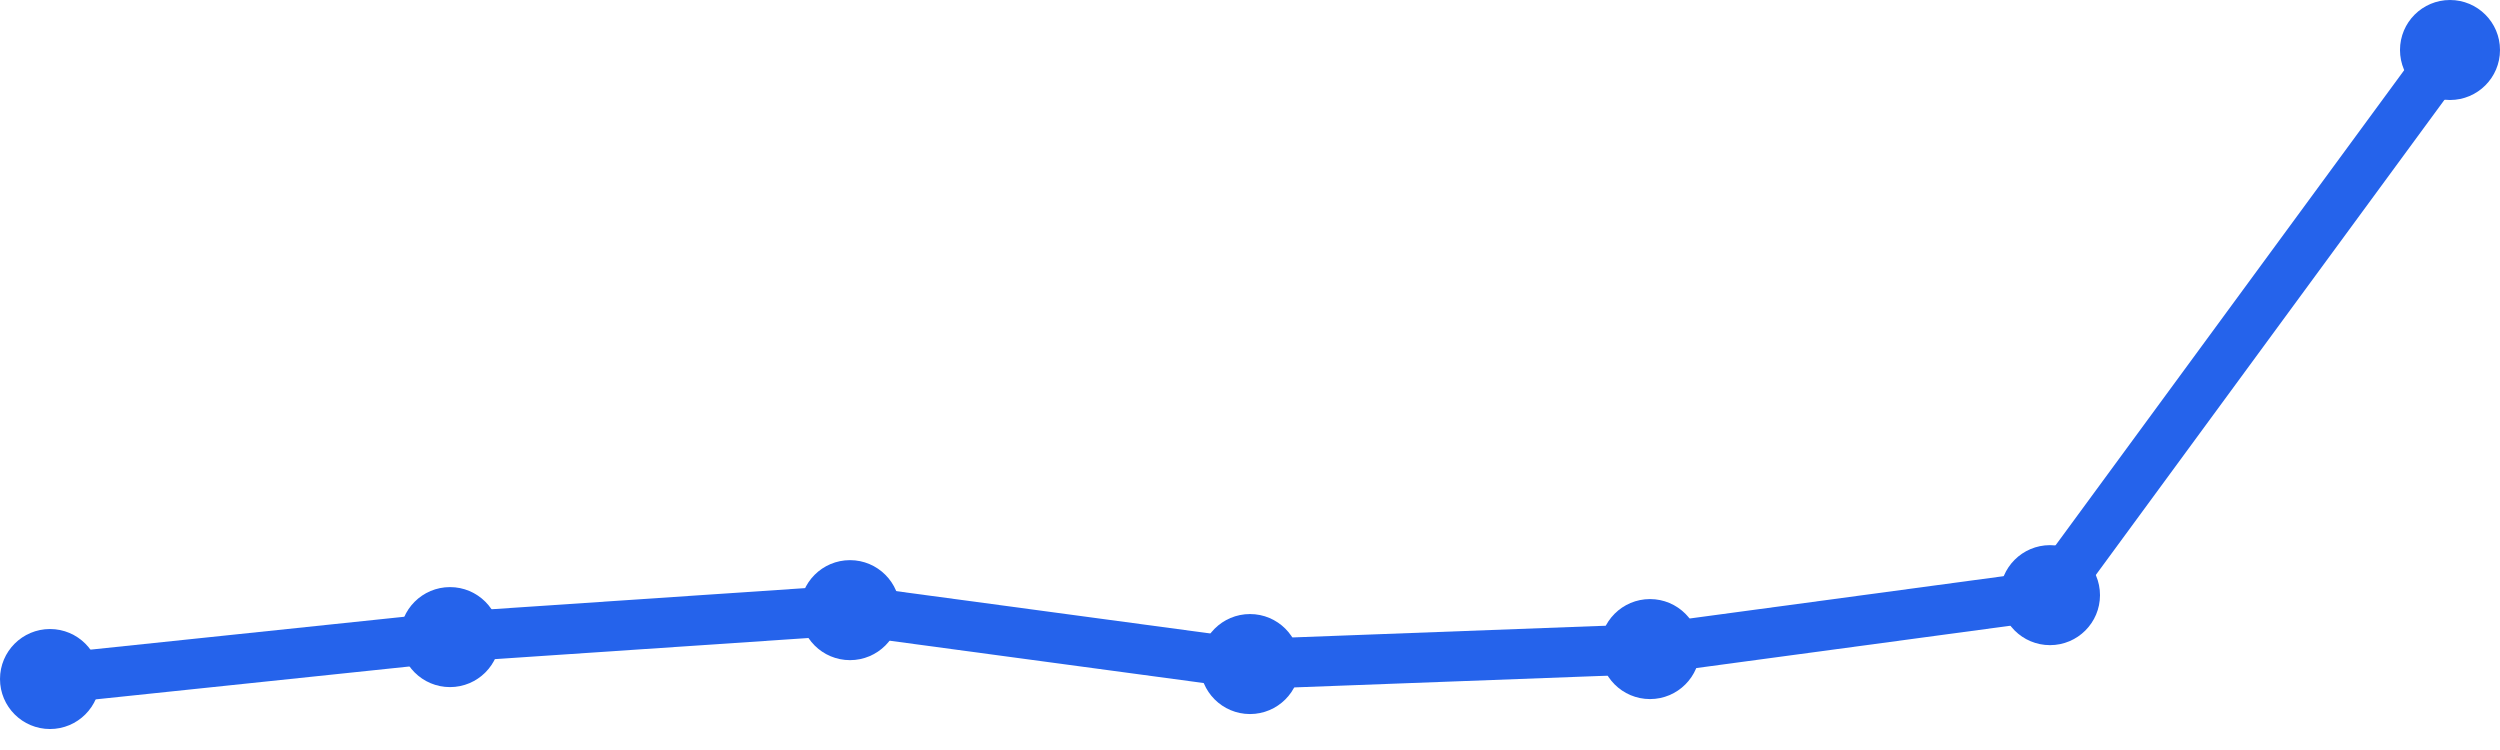
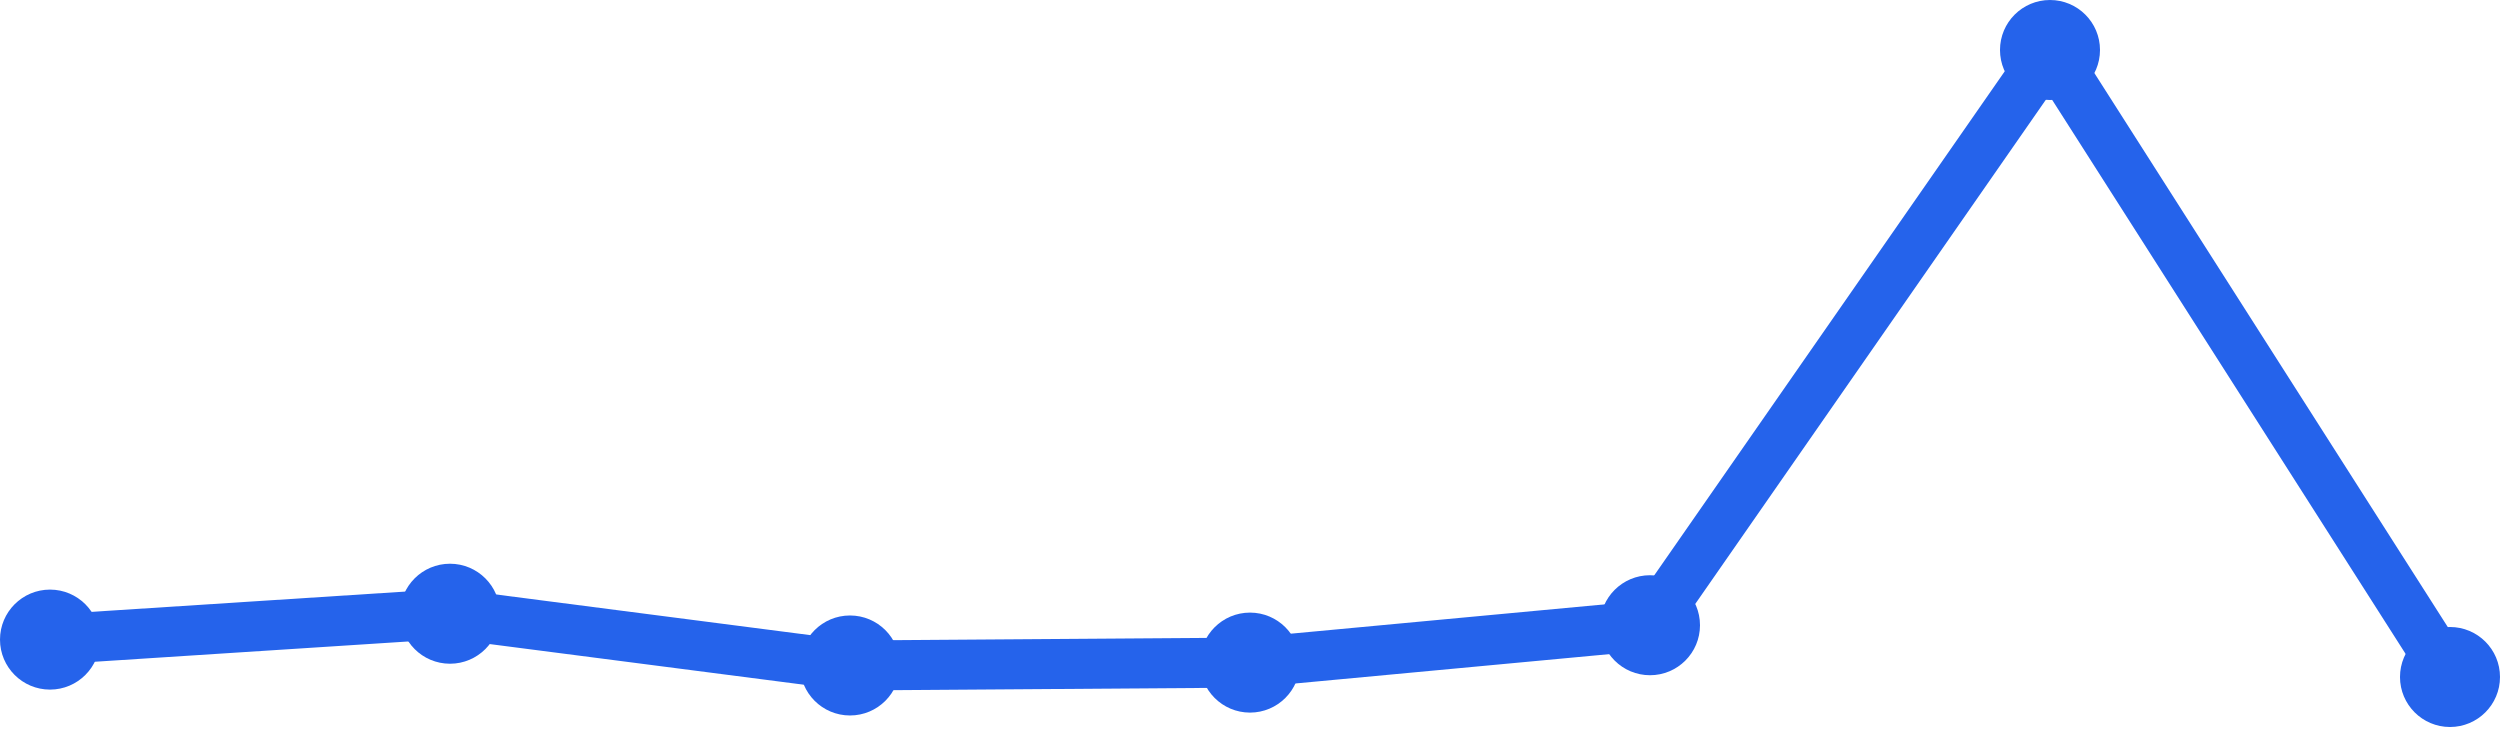
<svg xmlns="http://www.w3.org/2000/svg" width="100" height="30" viewBox="0 0 100 30">
-   <path d="M 2,27.161 L 18,25.484 L 34,24.406 L 50,26.562 L 66,25.963 L 82,23.806 L 98,2" fill="none" stroke="#2563eb" stroke-width="2" stroke-linecap="round" stroke-linejoin="round" />
-   <circle cx="2" cy="27.161" r="2" fill="#2563eb" />
-   <circle cx="18" cy="25.484" r="2" fill="#2563eb" />
-   <circle cx="34" cy="24.406" r="2" fill="#2563eb" />
-   <circle cx="50" cy="26.562" r="2" fill="#2563eb" />
-   <circle cx="66" cy="25.963" r="2" fill="#2563eb" />
-   <circle cx="82" cy="23.806" r="2" fill="#2563eb" />
-   <circle cx="98" cy="2" r="2" fill="#2563eb" />
+   <path d="M 2,25.584 L 18,24.549 L 34,26.619 L 50,26.504 L 66,25.009 L 82,2 L 98,27.08" fill="none" stroke="#2563eb" stroke-width="2" stroke-linecap="round" stroke-linejoin="round" />
+   <circle cx="2" cy="25.584" r="2" fill="#2563eb" />
+   <circle cx="18" cy="24.549" r="2" fill="#2563eb" />
+   <circle cx="34" cy="26.619" r="2" fill="#2563eb" />
+   <circle cx="50" cy="26.504" r="2" fill="#2563eb" />
+   <circle cx="66" cy="25.009" r="2" fill="#2563eb" />
+   <circle cx="82" cy="2" r="2" fill="#2563eb" />
+   <circle cx="98" cy="27.08" r="2" fill="#2563eb" />
</svg>
